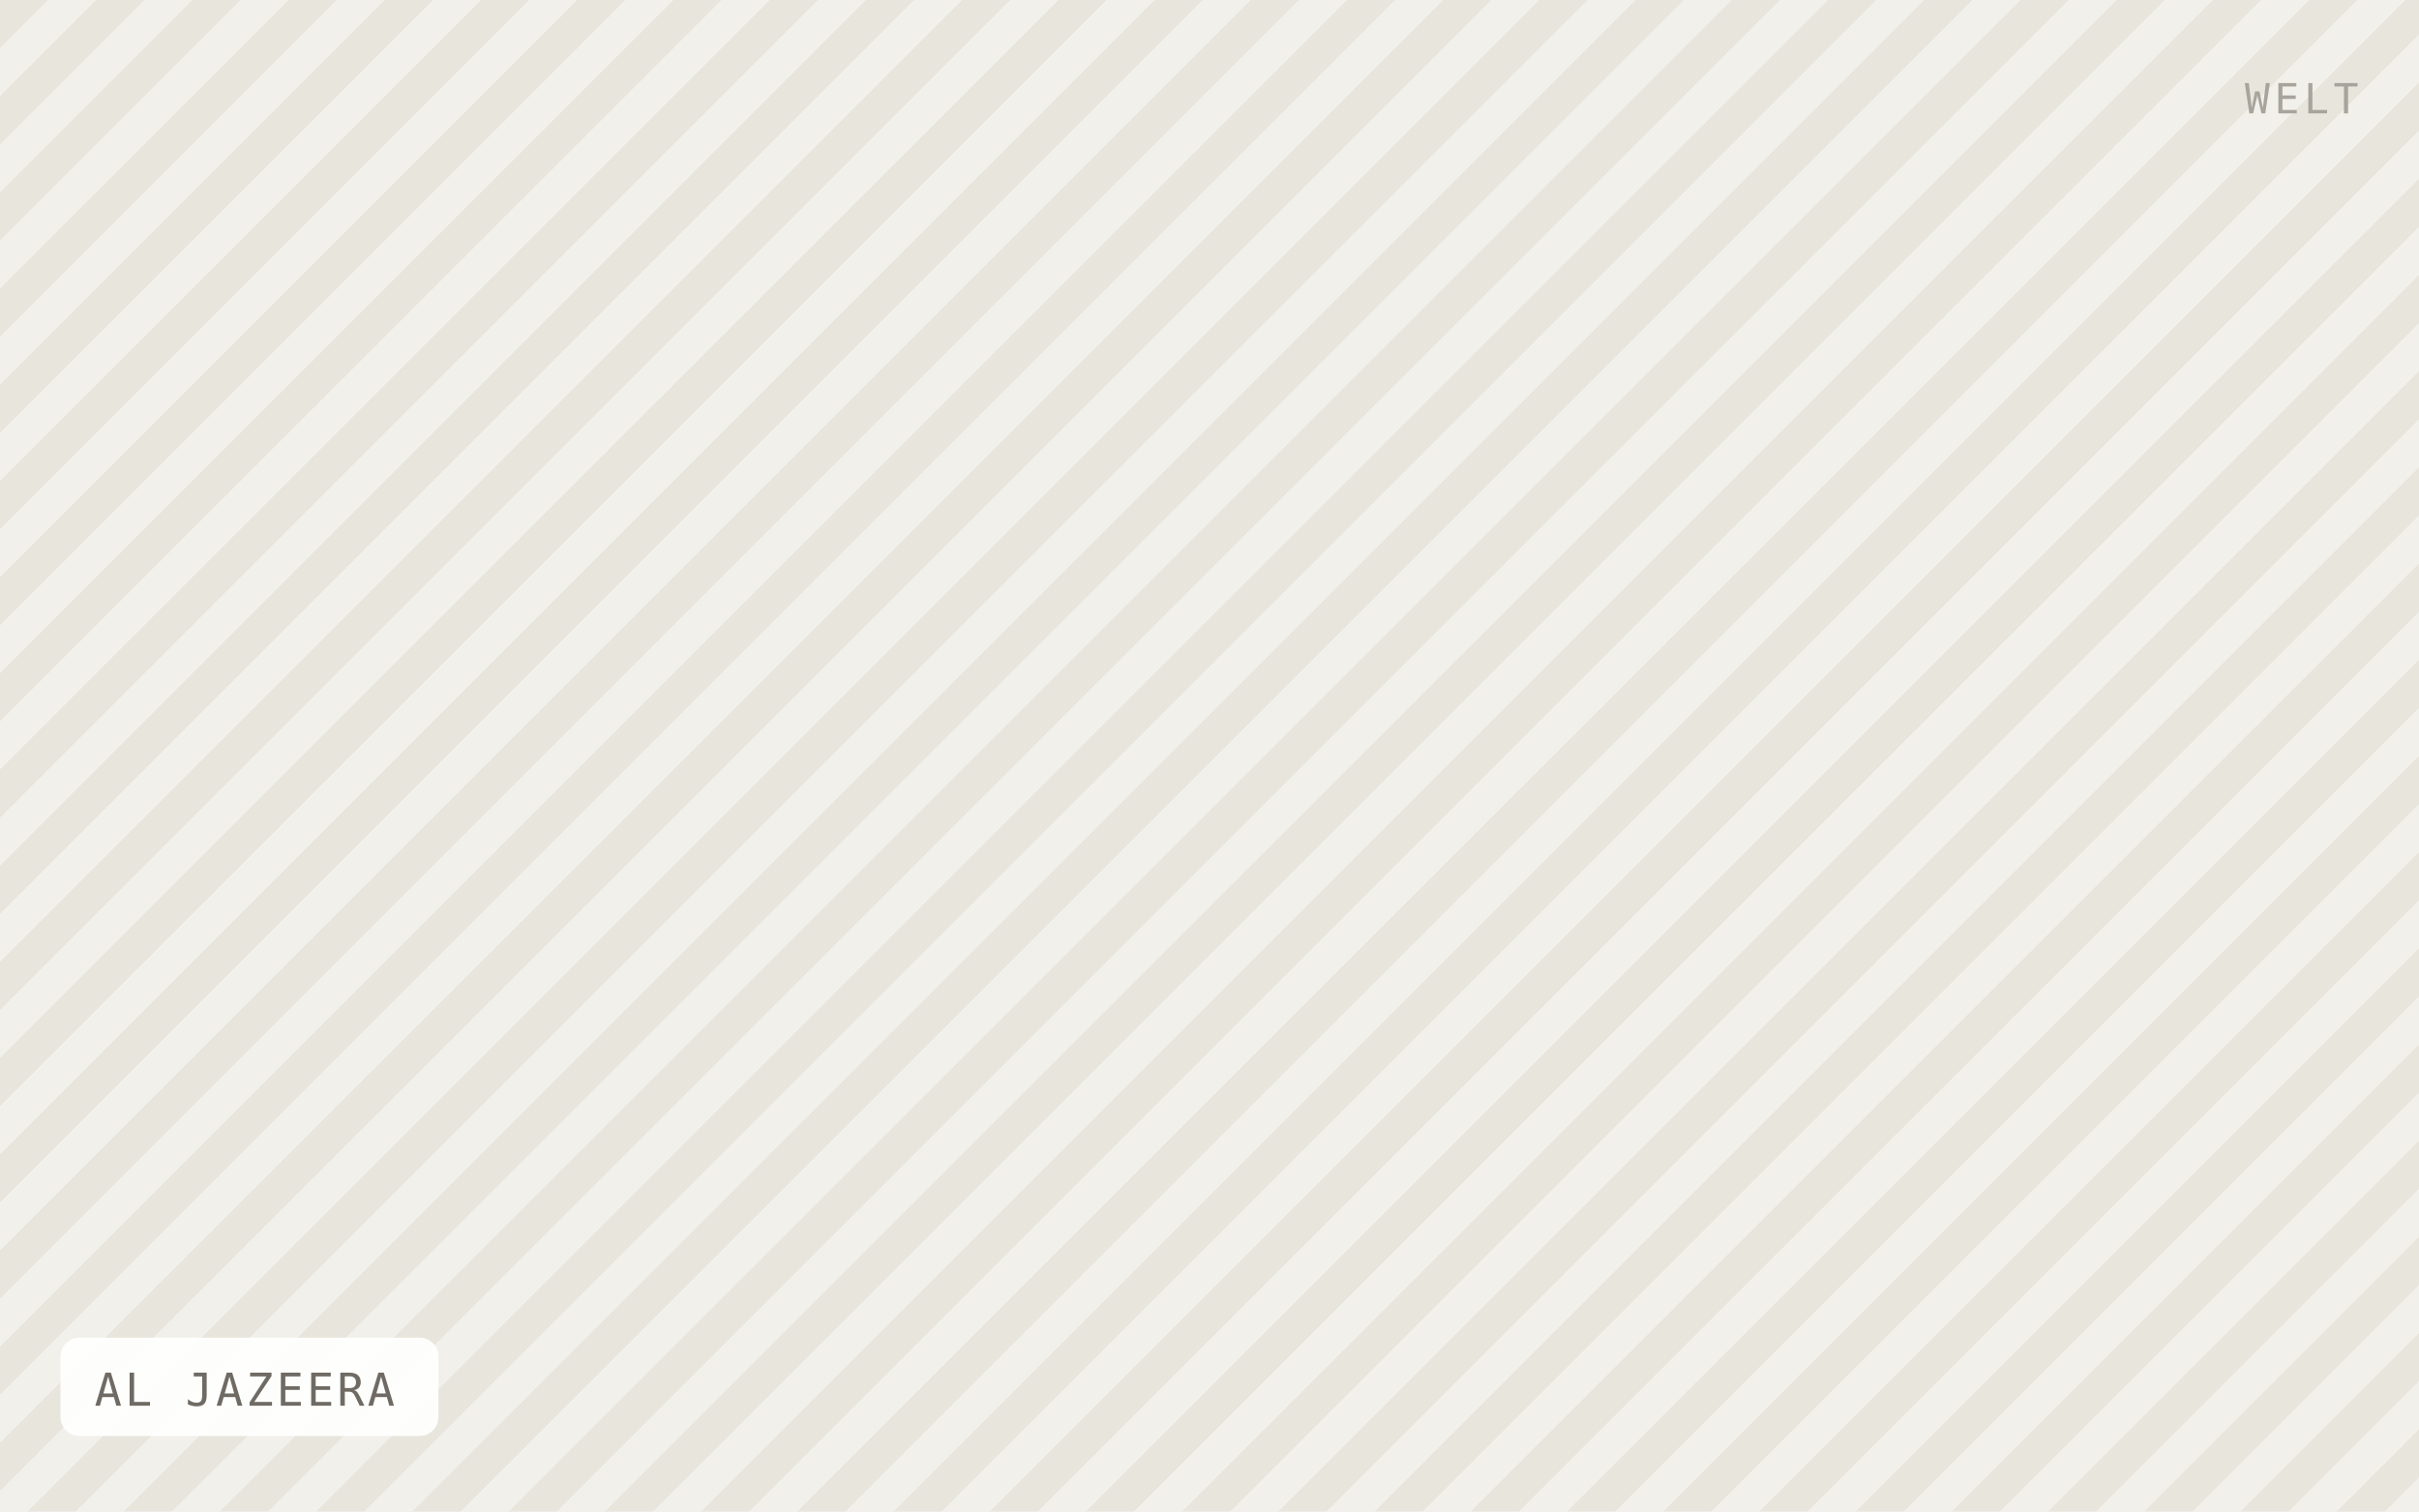
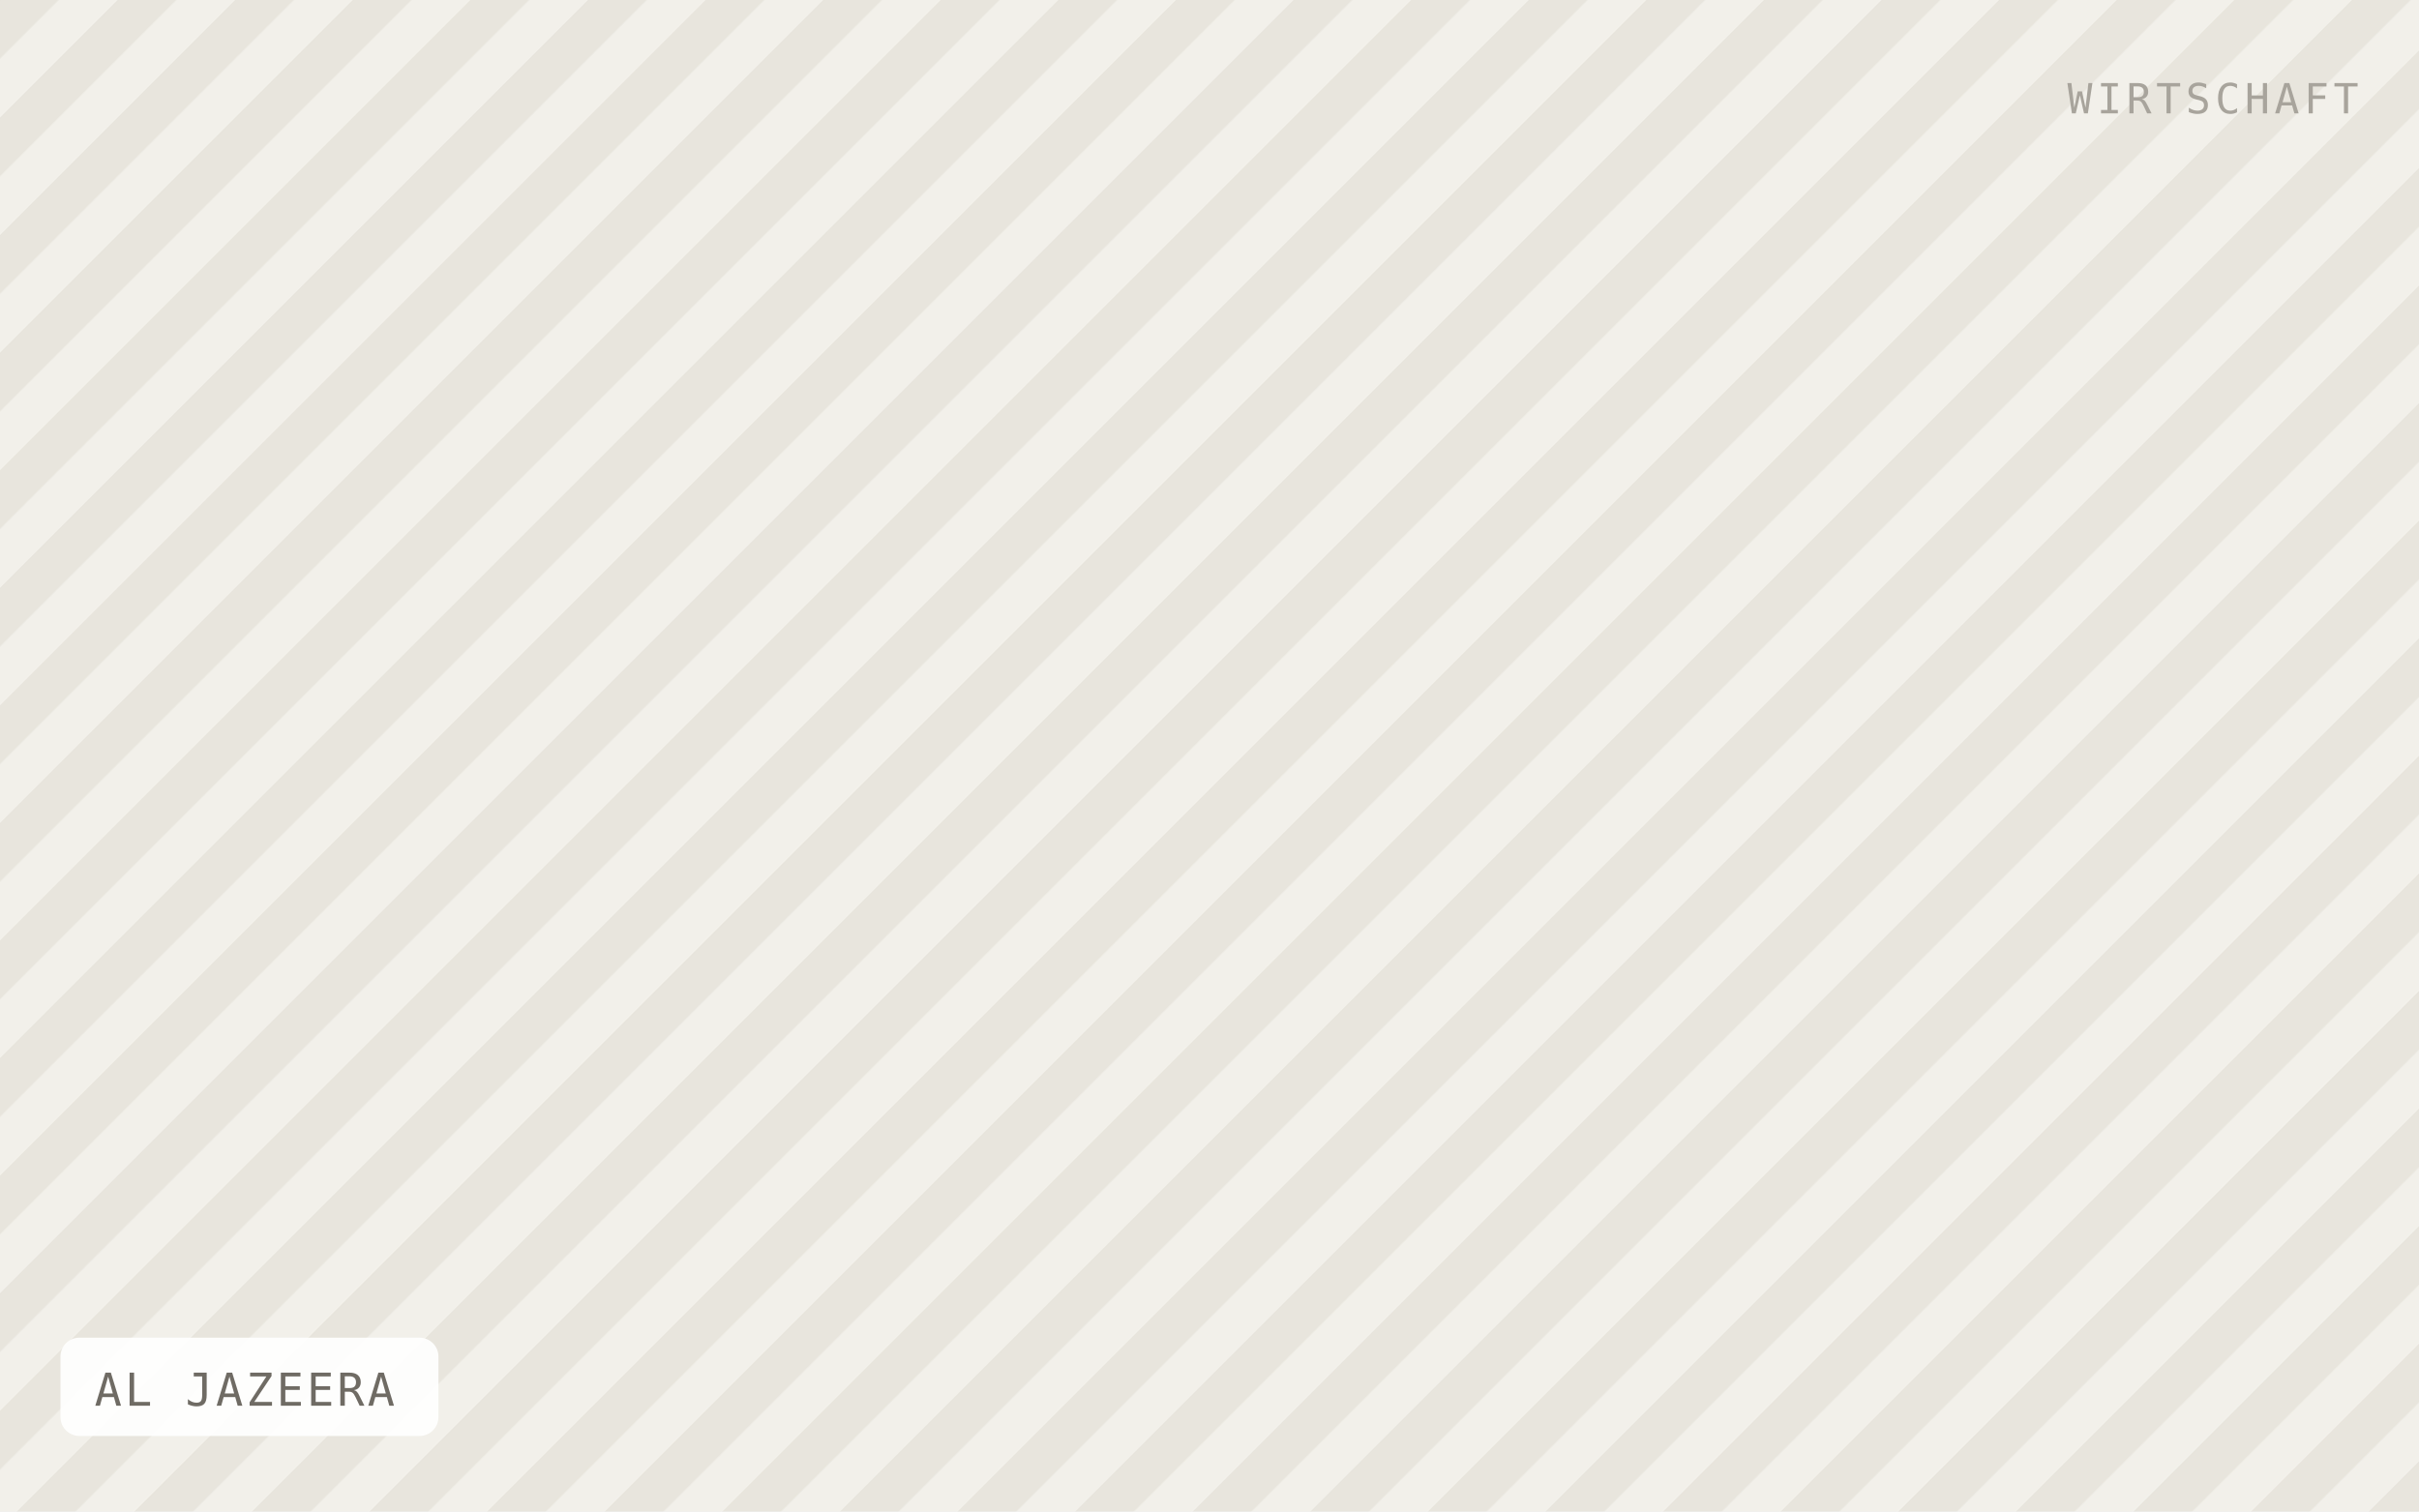
<svg xmlns="http://www.w3.org/2000/svg" viewBox="0 0 640 400" width="640" height="400" role="img" aria-label="AL JAZEERA">
  <defs>
-     <pattern id="h" width="18" height="18" patternTransform="rotate(45)" patternUnits="userSpaceOnUse">
-       <rect width="18" height="18" fill="#f2f0ea" />
-       <rect width="9" height="18" fill="#e8e5dd" />
+     <pattern id="h" width="22" height="22" patternTransform="rotate(45)" patternUnits="userSpaceOnUse">
+       <rect width="22" height="22" fill="#f2f0ea" />
+       <rect width="11" height="22" fill="#e8e5dd" />
    </pattern>
  </defs>
  <rect width="640" height="400" fill="url(#h)" />
  <rect x="16" y="354" width="100" height="26" rx="5" fill="#ffffff" fill-opacity="0.92" />
  <text x="25" y="372" font-family="IBM Plex Mono, Menlo, monospace" font-size="12" letter-spacing="0.8" fill="#6f6b64">AL JAZEERA</text>
-   <text x="624" y="30" text-anchor="end" font-family="IBM Plex Mono, Menlo, monospace" font-size="11" letter-spacing="1.2" fill="#a8a49c">WELT</text>
+   <text x="624" y="30" text-anchor="end" font-family="IBM Plex Mono, Menlo, monospace" font-size="11" letter-spacing="1.2" fill="#a8a49c">WIRTSCHAFT</text>
</svg>
